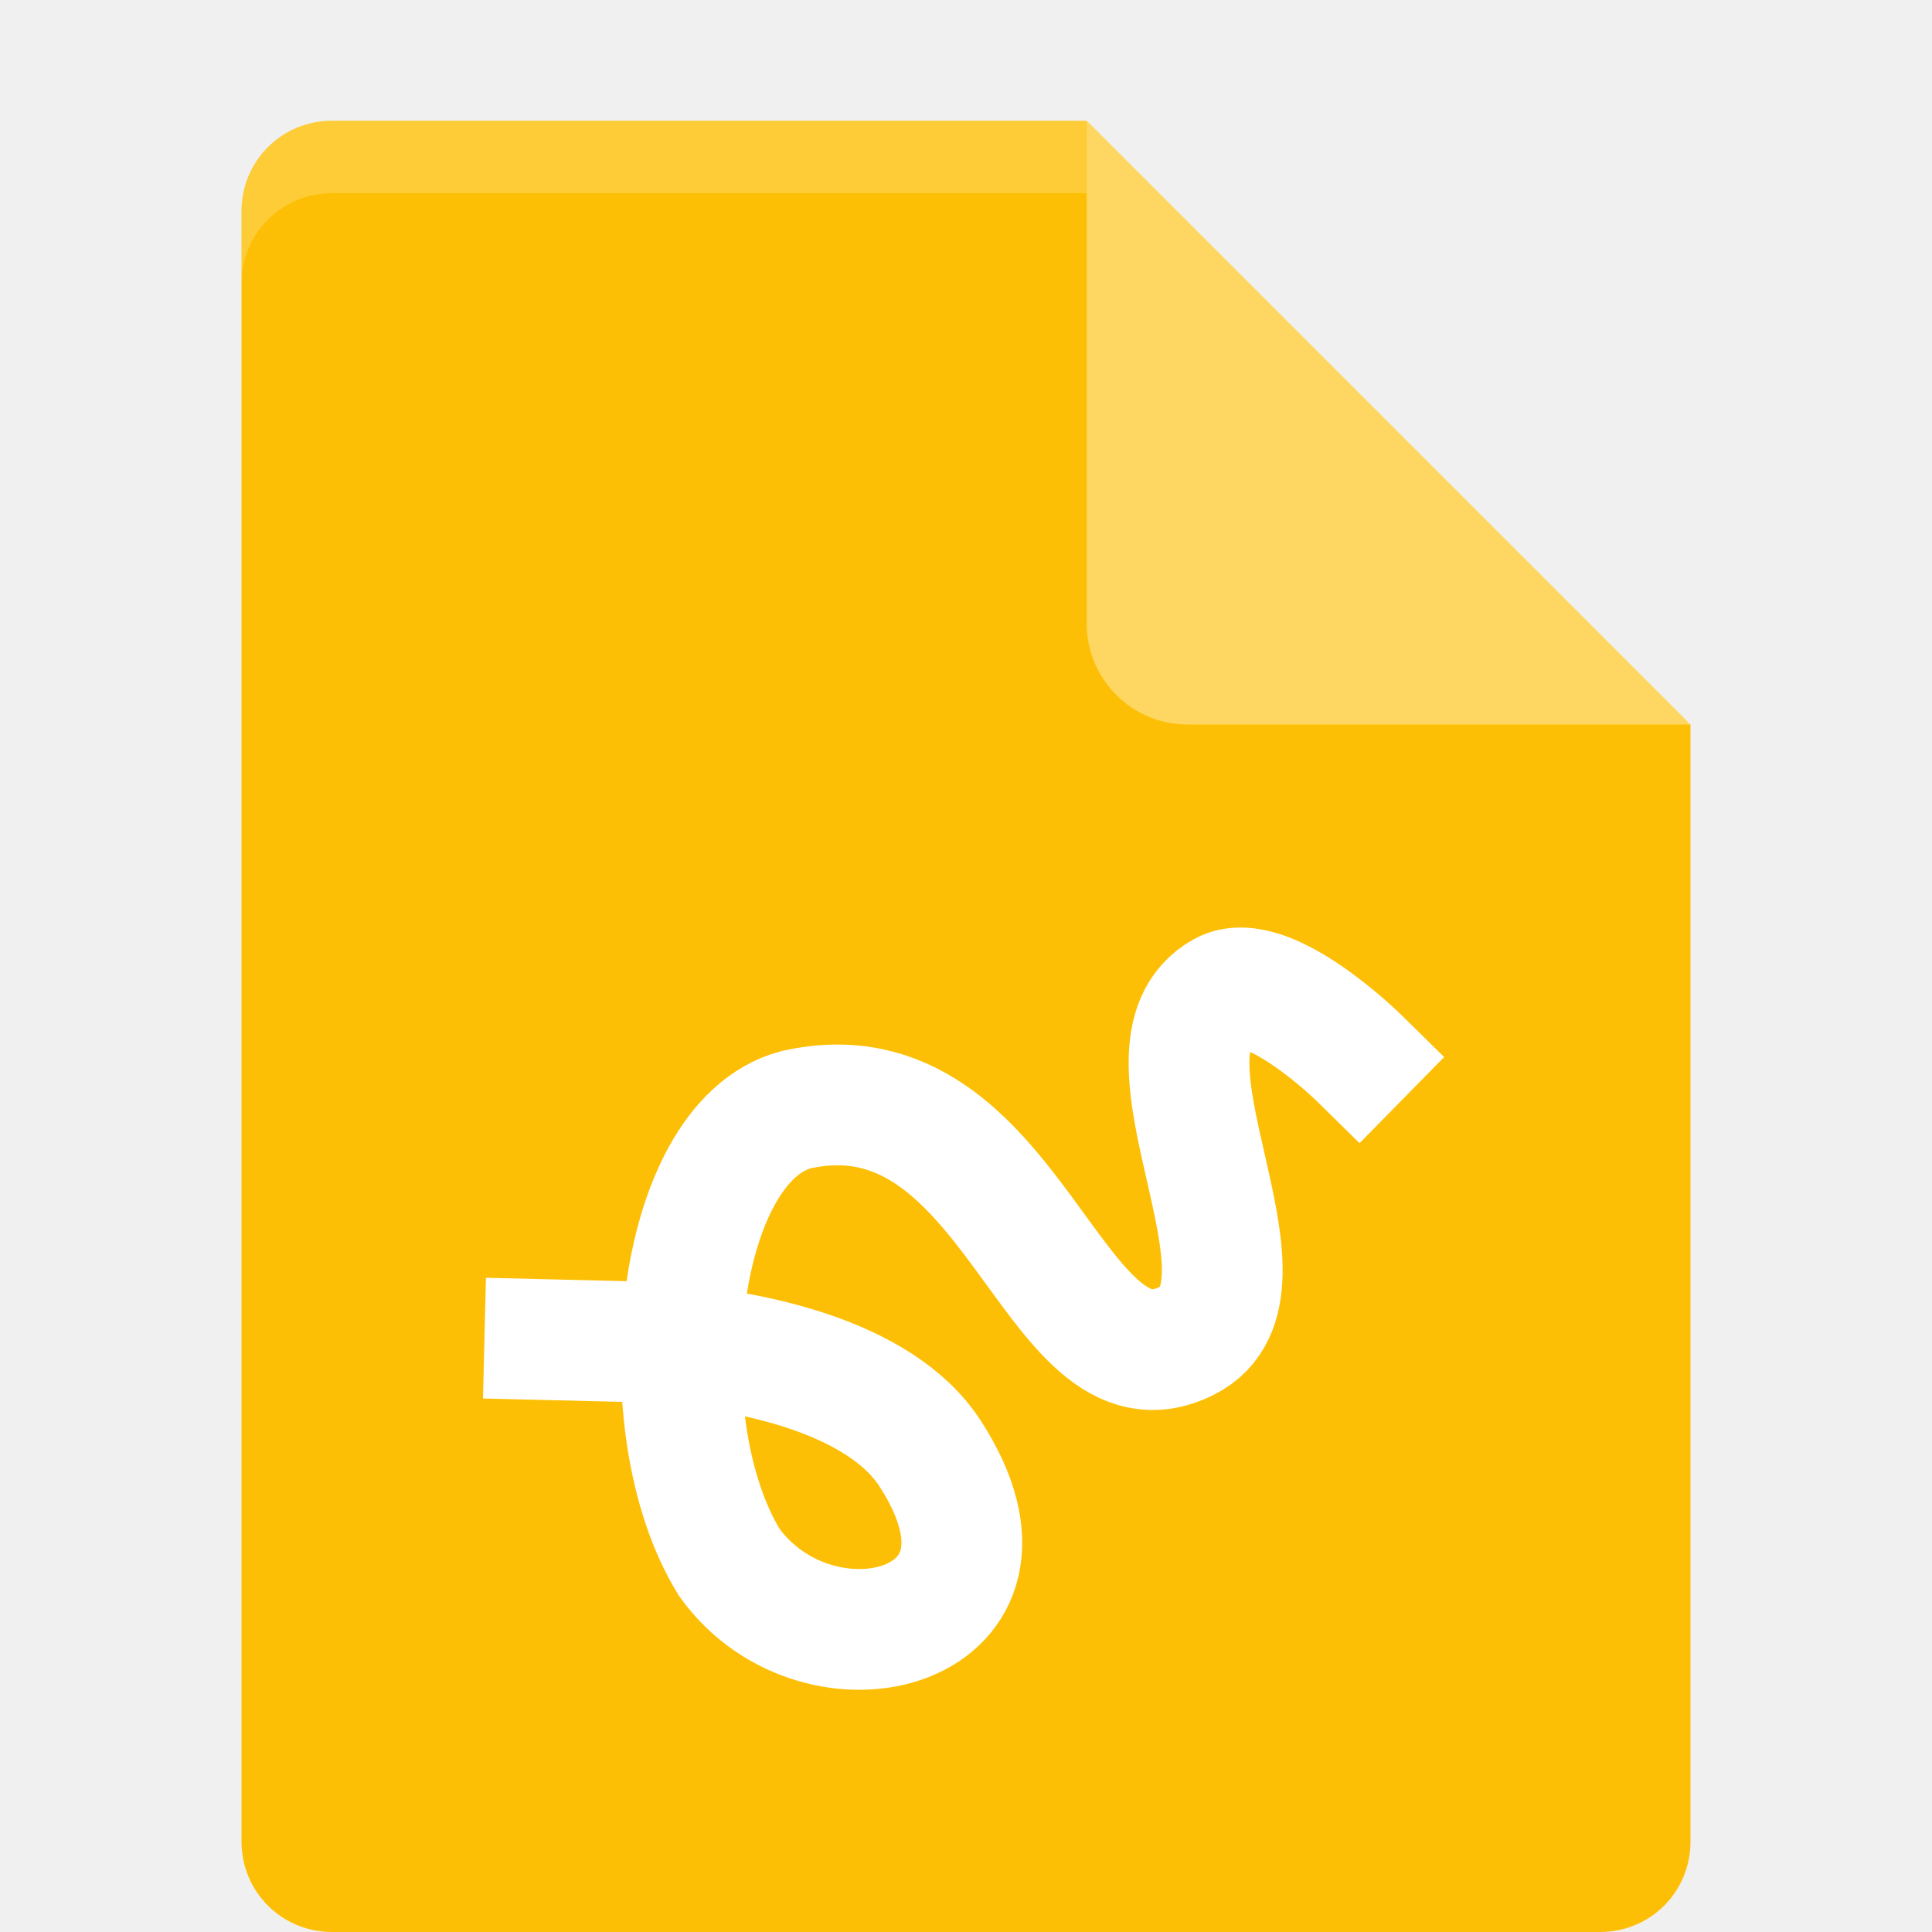
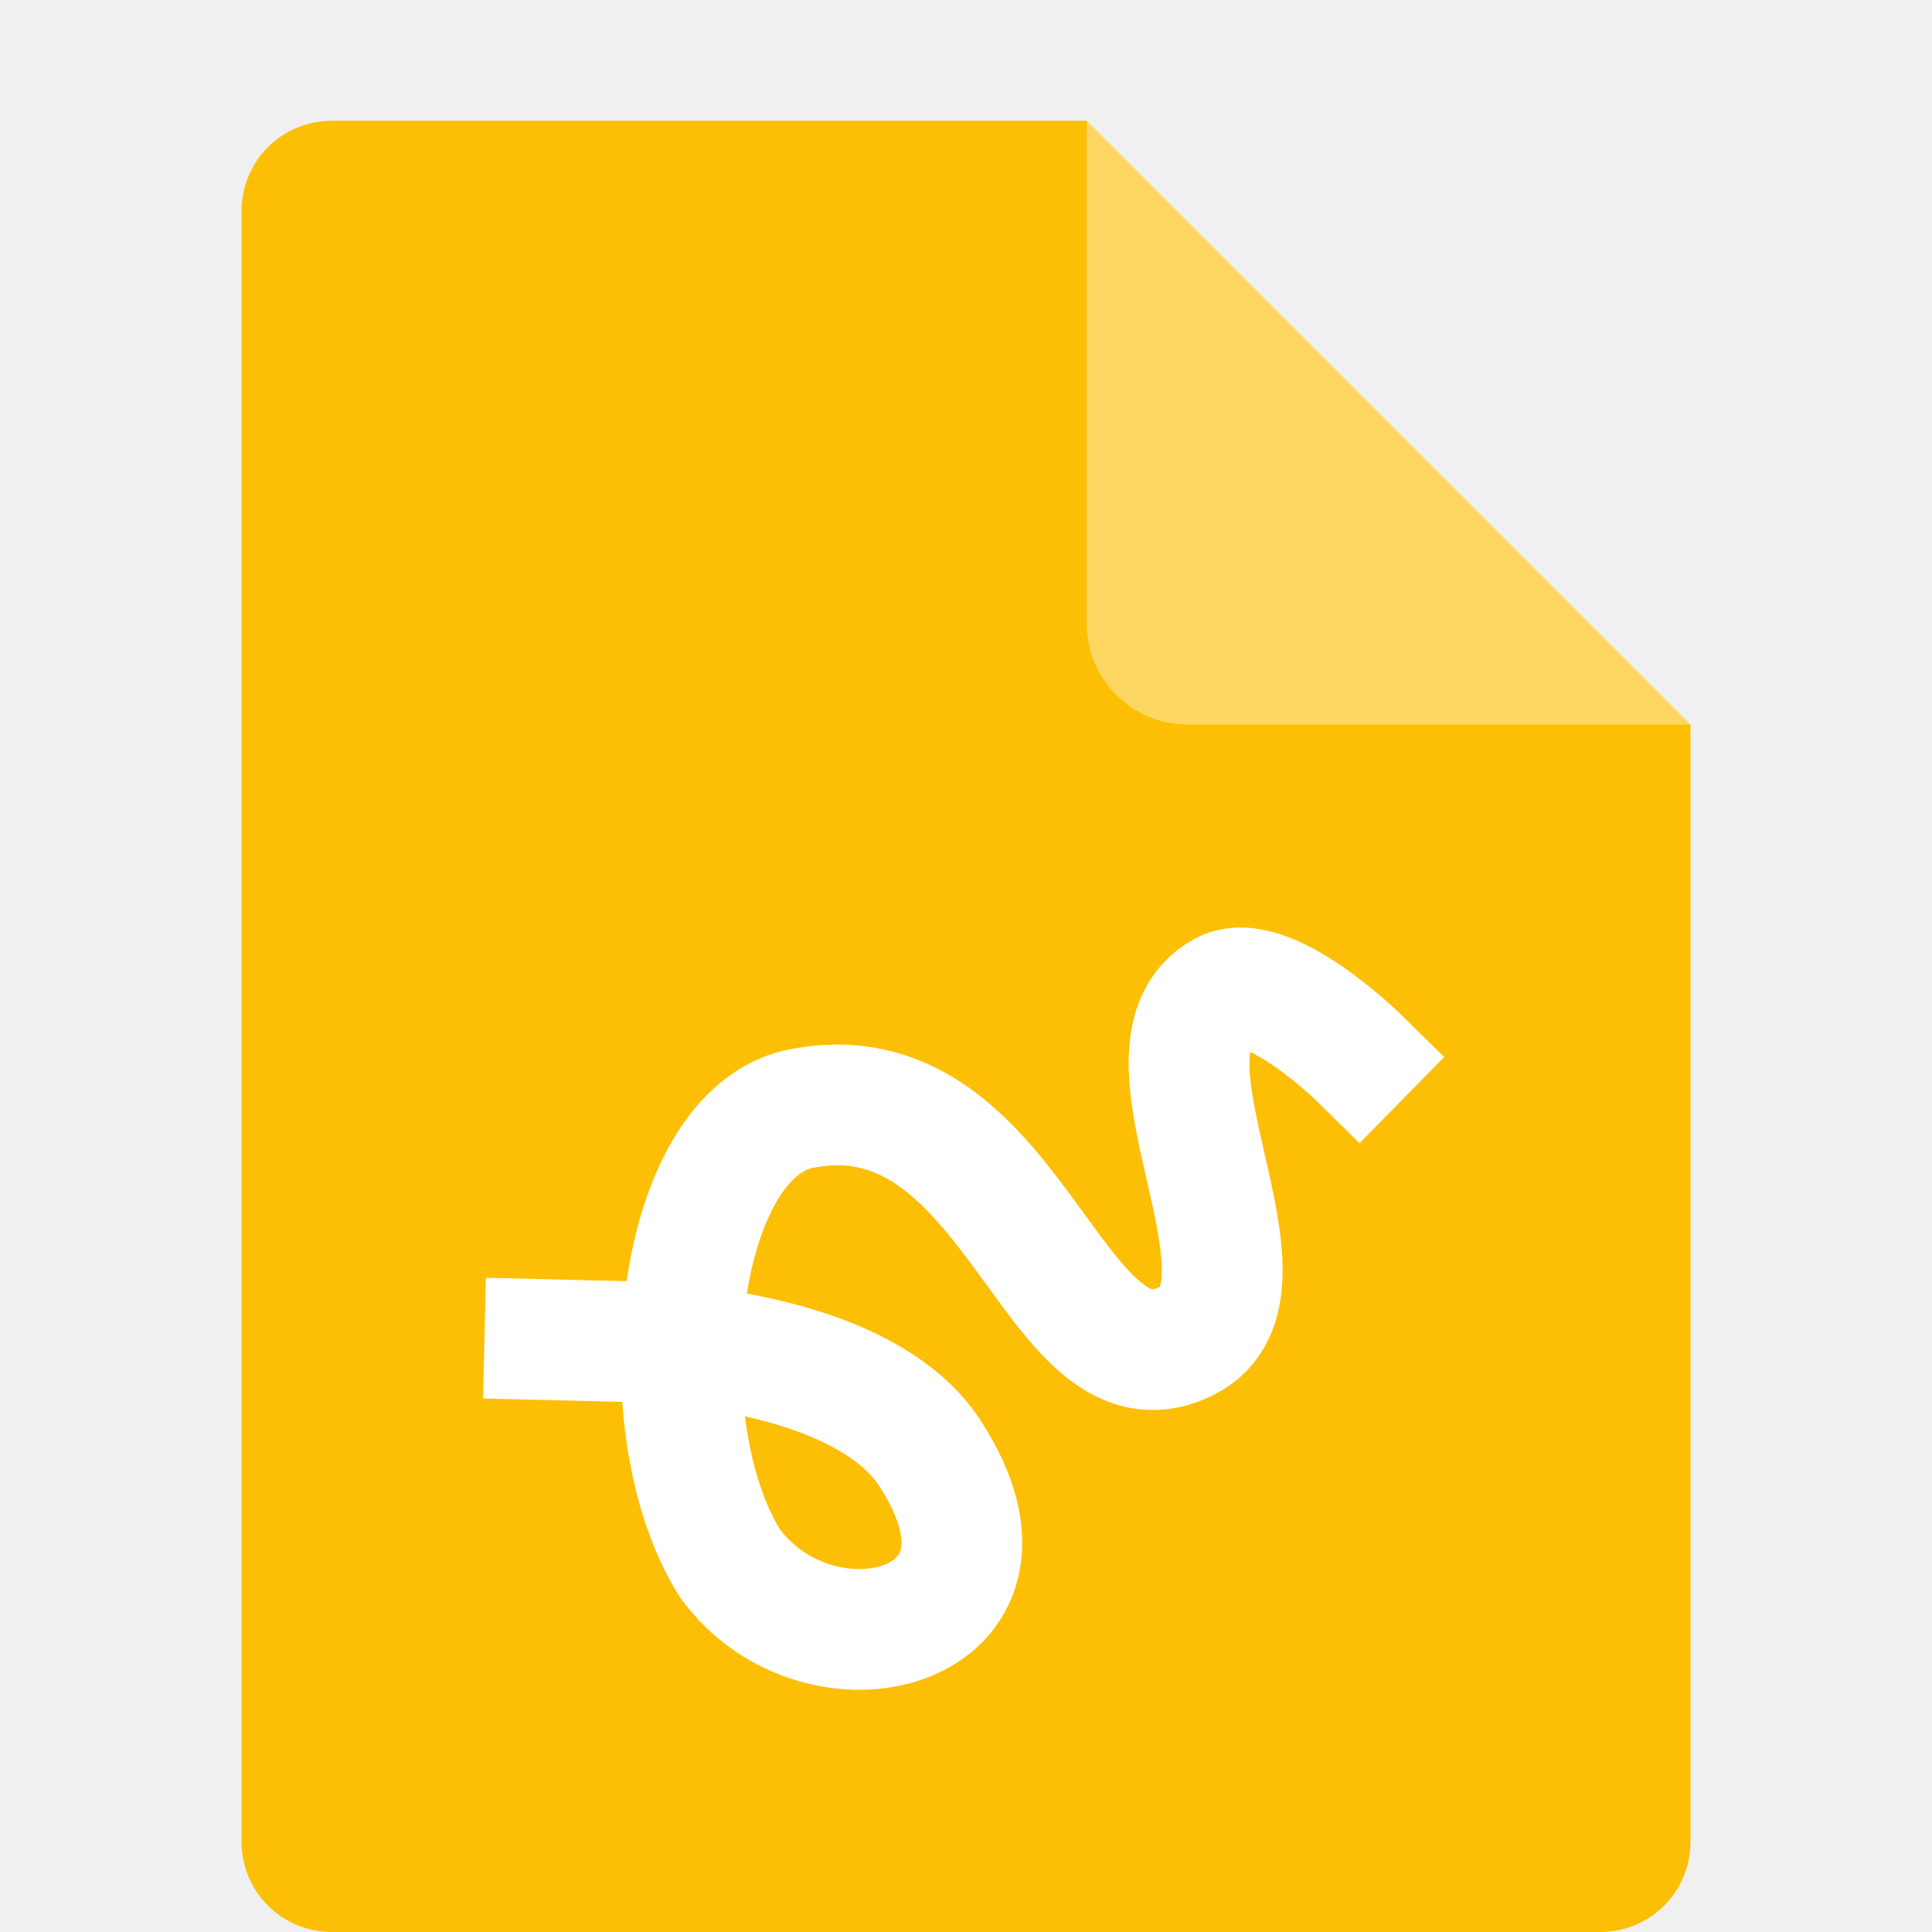
- <svg xmlns="http://www.w3.org/2000/svg" height="16" width="16" version="1.1" viewBox="0 0 16 16">
+ <svg xmlns="http://www.w3.org/2000/svg" width="16" height="16" version="1.1" viewBox="0 0 16 16">
  <path fill="#fdbf05" d="m2.75 1c-0.417 0-0.75 0.333-0.75 0.75v13.5c0 0.417 0.333 0.75 0.75 0.75h10.5c0.418 0 0.75-0.332 0.75-0.75v-9.25l-4.125-0.875-0.875-4.125z" />
  <path fill="#fdd761" d="m9 1v4.167c0 0.458 0.375 0.833 0.833 0.833h4.167z" />
-   <path stroke="#fff" stroke-linecap="square" d="m4.512 11.094 0.577 0.014c1.134 0.023 2.217 0.309 2.616 0.933 0.942 1.458-0.919 1.931-1.664 0.9-0.698-1.13-0.459-3.478 0.548-3.75 1.819-0.412 2.119 2.475 3.239 1.913 0.867-0.436-0.544-2.419 0.3-2.888 0.366-0.202 1.125 0.544 1.125 0.544" fill="none" />
-   <path fill-opacity=".2" fill="#fff" d="m2.75 1c-0.417 0-0.75 0.333-0.75 0.75v0.6c0-0.417 0.333-0.75 0.75-0.75h6.25v-0.6z" />
+   <path fill="none" stroke="#fff" stroke-linecap="square" d="m4.512 11.094 0.577 0.014c1.134 0.023 2.217 0.309 2.616 0.933 0.942 1.458-0.919 1.931-1.664 0.9-0.698-1.13-0.459-3.478 0.548-3.75 1.819-0.412 2.119 2.475 3.239 1.913 0.867-0.436-0.544-2.419 0.3-2.888 0.366-0.202 1.125 0.544 1.125 0.544" />
</svg>
